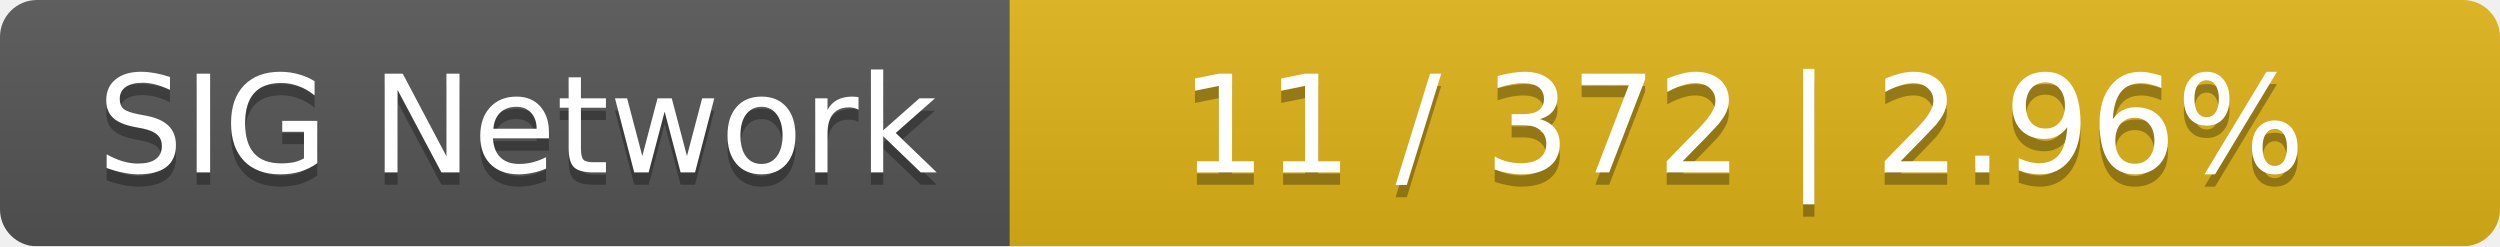
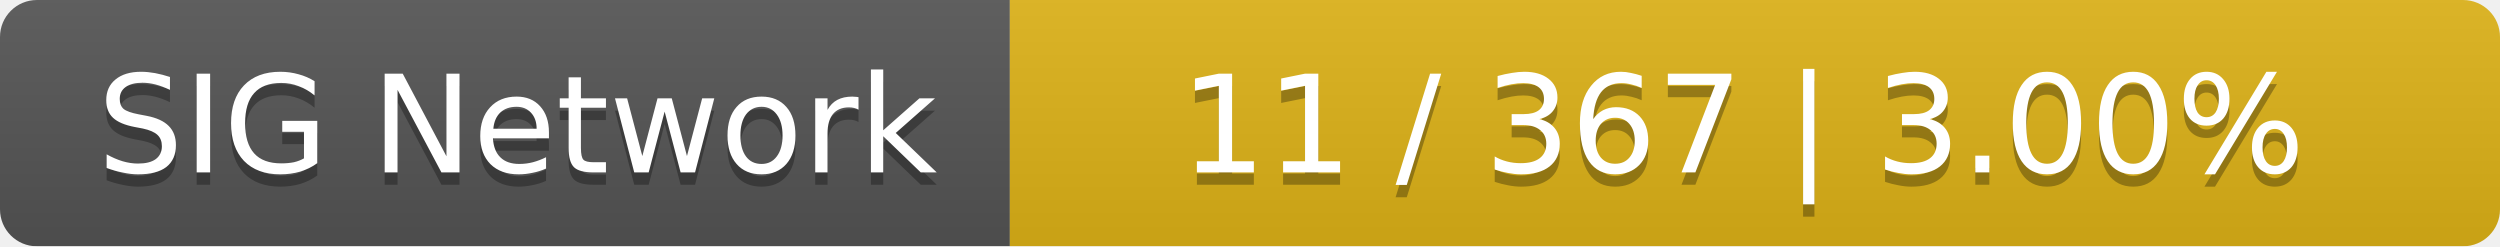
<svg xmlns="http://www.w3.org/2000/svg" width="203" height="20">
  <linearGradient id="smooth" x2="0" y2="100%">
    <stop offset="0" stop-color="#bbb" stop-opacity=".1" />
    <stop offset="1" stop-opacity=".1" />
  </linearGradient>
  <mask id="round">
    <rect width="203" height="20" rx="3" fill="#fff" />
  </mask>
  <g mask="url(#round)">
    <rect width="82" height="20" fill="#555" />
    <rect x="82" width="121" height="20" fill="#dfb317" />
    <rect width="203" height="20" fill="url(#smooth)" />
  </g>
  <g fill="#fff" text-anchor="middle" font-family="DejaVu Sans,Verdana,Geneva,sans-serif" font-size="11">
    <text x="42" y="15" fill="#010101" fill-opacity=".3">SIG Network</text>
    <text x="42" y="14">SIG Network</text>
-     <text x="141.5" y="15" fill="#010101" fill-opacity=".3">11 / 372    |    2.96%</text>
-     <text x="141.5" y="14">11 / 372    |    2.96%</text>
+     <text x="141.5" y="15" fill="#010101" fill-opacity=".3">11 / 367    |    3.00%</text>
+     <text x="141.5" y="14">11 / 367    |    3.00%</text>
  </g>
</svg>
